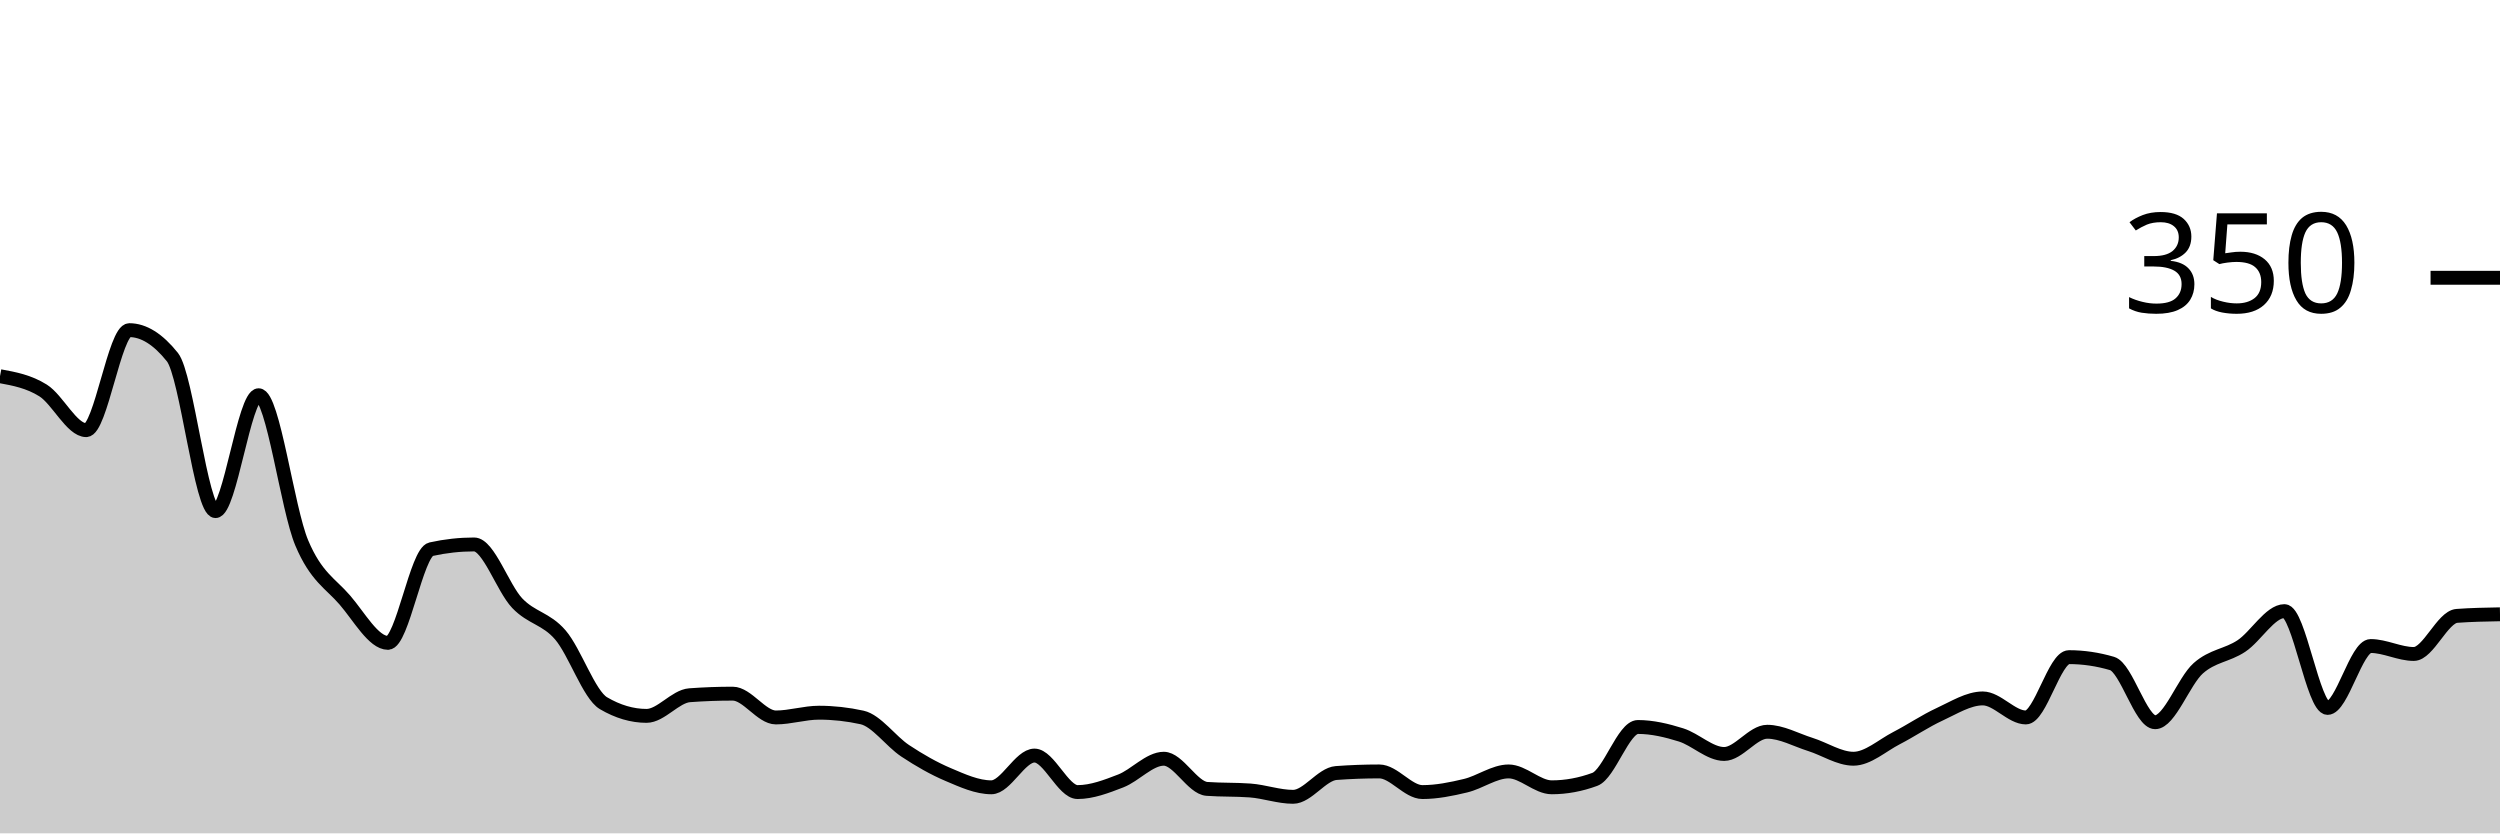
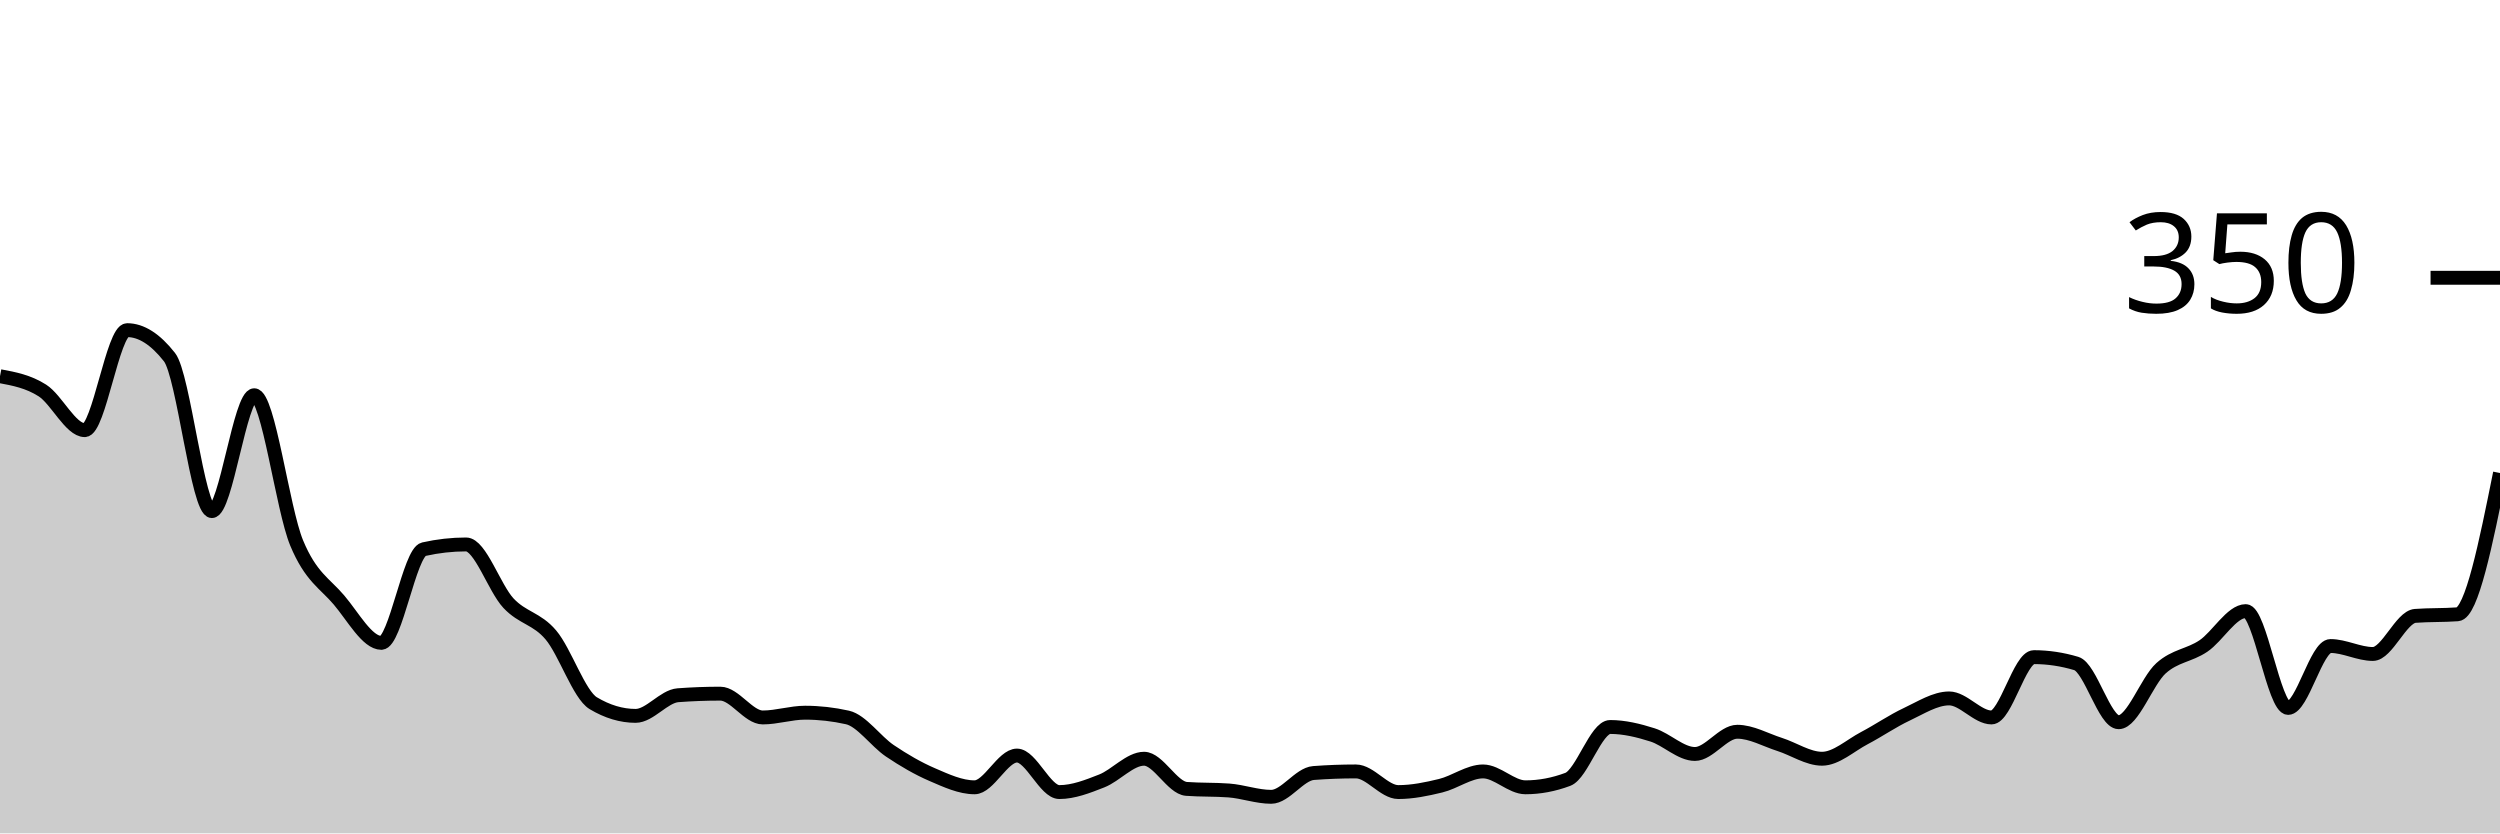
<svg xmlns="http://www.w3.org/2000/svg" viewBox="0 0 180 60">
  <g transform="translate(0,20)">
-     <path class="area" fill="rgba(0, 0, 0, 0.2)" d="M0,7.086C1.034,7.276,2.069,7.467,3.103,8.114C4.138,8.762,5.172,10.971,6.207,10.971C7.241,10.971,8.276,3.771,9.31,3.771C10.345,3.771,11.379,4.419,12.414,5.714C13.448,7.01,14.483,16.8,15.517,16.8C16.552,16.8,17.586,8.457,18.621,8.457C19.655,8.457,20.69,16.629,21.724,19.086C22.759,21.543,23.793,22,24.828,23.2C25.862,24.4,26.897,26.286,27.931,26.286C28.966,26.286,30,19.771,31.034,19.543C32.069,19.314,33.103,19.2,34.138,19.2C35.172,19.2,36.207,22.343,37.241,23.429C38.276,24.514,39.31,24.514,40.345,25.714C41.379,26.914,42.414,30.019,43.448,30.629C44.483,31.238,45.517,31.543,46.552,31.543C47.586,31.543,48.621,30.133,49.655,30.057C50.69,29.981,51.724,29.943,52.759,29.943C53.793,29.943,54.828,31.657,55.862,31.657C56.897,31.657,57.931,31.314,58.966,31.314C60,31.314,61.034,31.429,62.069,31.657C63.103,31.886,64.138,33.371,65.172,34.057C66.207,34.743,67.241,35.333,68.276,35.771C69.31,36.21,70.345,36.686,71.379,36.686C72.414,36.686,73.448,34.4,74.483,34.4C75.517,34.4,76.552,37.029,77.586,37.029C78.621,37.029,79.655,36.629,80.69,36.229C81.724,35.829,82.759,34.629,83.793,34.629C84.828,34.629,85.862,36.724,86.897,36.8C87.931,36.876,88.966,36.838,90,36.914C91.034,36.99,92.069,37.371,93.103,37.371C94.138,37.371,95.172,35.733,96.207,35.657C97.241,35.581,98.276,35.543,99.31,35.543C100.345,35.543,101.379,37.029,102.414,37.029C103.448,37.029,104.483,36.819,105.517,36.571C106.552,36.324,107.586,35.543,108.621,35.543C109.655,35.543,110.69,36.686,111.724,36.686C112.759,36.686,113.793,36.495,114.828,36.114C115.862,35.733,116.897,32.343,117.931,32.343C118.966,32.343,120,32.59,121.034,32.914C122.069,33.238,123.103,34.286,124.138,34.286C125.172,34.286,126.207,32.686,127.241,32.686C128.276,32.686,129.31,33.276,130.345,33.6C131.379,33.924,132.414,34.629,133.448,34.629C134.483,34.629,135.517,33.676,136.552,33.143C137.586,32.61,138.621,31.905,139.655,31.429C140.69,30.952,141.724,30.286,142.759,30.286C143.793,30.286,144.828,31.657,145.862,31.657C146.897,31.657,147.931,27.314,148.966,27.314C150,27.314,151.034,27.467,152.069,27.771C153.103,28.076,154.138,32,155.172,32C156.207,32,157.241,29.029,158.276,28.114C159.31,27.2,160.345,27.2,161.379,26.514C162.414,25.829,163.448,24,164.483,24C165.517,24,166.552,30.971,167.586,30.971C168.621,30.971,169.655,26.514,170.69,26.514C171.724,26.514,172.759,27.086,173.793,27.086C174.828,27.086,175.862,24.419,176.897,24.343C177.931,24.267,178.966,24.248,180,24.229L180,40C178.966,40,177.931,40,176.897,40C175.862,40,174.828,40,173.793,40C172.759,40,171.724,40,170.69,40C169.655,40,168.621,40,167.586,40C166.552,40,165.517,40,164.483,40C163.448,40,162.414,40,161.379,40C160.345,40,159.31,40,158.276,40C157.241,40,156.207,40,155.172,40C154.138,40,153.103,40,152.069,40C151.034,40,150,40,148.966,40C147.931,40,146.897,40,145.862,40C144.828,40,143.793,40,142.759,40C141.724,40,140.69,40,139.655,40C138.621,40,137.586,40,136.552,40C135.517,40,134.483,40,133.448,40C132.414,40,131.379,40,130.345,40C129.31,40,128.276,40,127.241,40C126.207,40,125.172,40,124.138,40C123.103,40,122.069,40,121.034,40C120,40,118.966,40,117.931,40C116.897,40,115.862,40,114.828,40C113.793,40,112.759,40,111.724,40C110.69,40,109.655,40,108.621,40C107.586,40,106.552,40,105.517,40C104.483,40,103.448,40,102.414,40C101.379,40,100.345,40,99.31,40C98.276,40,97.241,40,96.207,40C95.172,40,94.138,40,93.103,40C92.069,40,91.034,40,90,40C88.966,40,87.931,40,86.897,40C85.862,40,84.828,40,83.793,40C82.759,40,81.724,40,80.69,40C79.655,40,78.621,40,77.586,40C76.552,40,75.517,40,74.483,40C73.448,40,72.414,40,71.379,40C70.345,40,69.31,40,68.276,40C67.241,40,66.207,40,65.172,40C64.138,40,63.103,40,62.069,40C61.034,40,60,40,58.966,40C57.931,40,56.897,40,55.862,40C54.828,40,53.793,40,52.759,40C51.724,40,50.69,40,49.655,40C48.621,40,47.586,40,46.552,40C45.517,40,44.483,40,43.448,40C42.414,40,41.379,40,40.345,40C39.31,40,38.276,40,37.241,40C36.207,40,35.172,40,34.138,40C33.103,40,32.069,40,31.034,40C30,40,28.966,40,27.931,40C26.897,40,25.862,40,24.828,40C23.793,40,22.759,40,21.724,40C20.69,40,19.655,40,18.621,40C17.586,40,16.552,40,15.517,40C14.483,40,13.448,40,12.414,40C11.379,40,10.345,40,9.31,40C8.276,40,7.241,40,6.207,40C5.172,40,4.138,40,3.103,40C2.069,40,1.034,40,0,40Z" />
-     <path class="line" stroke="black" fill="none" d="M0,7.086C1.034,7.276,2.069,7.467,3.103,8.114C4.138,8.762,5.172,10.971,6.207,10.971C7.241,10.971,8.276,3.771,9.31,3.771C10.345,3.771,11.379,4.419,12.414,5.714C13.448,7.01,14.483,16.8,15.517,16.8C16.552,16.8,17.586,8.457,18.621,8.457C19.655,8.457,20.69,16.629,21.724,19.086C22.759,21.543,23.793,22,24.828,23.2C25.862,24.4,26.897,26.286,27.931,26.286C28.966,26.286,30,19.771,31.034,19.543C32.069,19.314,33.103,19.2,34.138,19.2C35.172,19.2,36.207,22.343,37.241,23.429C38.276,24.514,39.31,24.514,40.345,25.714C41.379,26.914,42.414,30.019,43.448,30.629C44.483,31.238,45.517,31.543,46.552,31.543C47.586,31.543,48.621,30.133,49.655,30.057C50.69,29.981,51.724,29.943,52.759,29.943C53.793,29.943,54.828,31.657,55.862,31.657C56.897,31.657,57.931,31.314,58.966,31.314C60,31.314,61.034,31.429,62.069,31.657C63.103,31.886,64.138,33.371,65.172,34.057C66.207,34.743,67.241,35.333,68.276,35.771C69.31,36.21,70.345,36.686,71.379,36.686C72.414,36.686,73.448,34.4,74.483,34.4C75.517,34.4,76.552,37.029,77.586,37.029C78.621,37.029,79.655,36.629,80.69,36.229C81.724,35.829,82.759,34.629,83.793,34.629C84.828,34.629,85.862,36.724,86.897,36.8C87.931,36.876,88.966,36.838,90,36.914C91.034,36.99,92.069,37.371,93.103,37.371C94.138,37.371,95.172,35.733,96.207,35.657C97.241,35.581,98.276,35.543,99.31,35.543C100.345,35.543,101.379,37.029,102.414,37.029C103.448,37.029,104.483,36.819,105.517,36.571C106.552,36.324,107.586,35.543,108.621,35.543C109.655,35.543,110.69,36.686,111.724,36.686C112.759,36.686,113.793,36.495,114.828,36.114C115.862,35.733,116.897,32.343,117.931,32.343C118.966,32.343,120,32.59,121.034,32.914C122.069,33.238,123.103,34.286,124.138,34.286C125.172,34.286,126.207,32.686,127.241,32.686C128.276,32.686,129.31,33.276,130.345,33.6C131.379,33.924,132.414,34.629,133.448,34.629C134.483,34.629,135.517,33.676,136.552,33.143C137.586,32.61,138.621,31.905,139.655,31.429C140.69,30.952,141.724,30.286,142.759,30.286C143.793,30.286,144.828,31.657,145.862,31.657C146.897,31.657,147.931,27.314,148.966,27.314C150,27.314,151.034,27.467,152.069,27.771C153.103,28.076,154.138,32,155.172,32C156.207,32,157.241,29.029,158.276,28.114C159.31,27.2,160.345,27.2,161.379,26.514C162.414,25.829,163.448,24,164.483,24C165.517,24,166.552,30.971,167.586,30.971C168.621,30.971,169.655,26.514,170.69,26.514C171.724,26.514,172.759,27.086,173.793,27.086C174.828,27.086,175.862,24.419,176.897,24.343C177.931,24.267,178.966,24.248,180,24.229" />
+     <path class="area" fill="rgba(0, 0, 0, 0.2)" d="M0,7.086C1.017,7.276,2.034,7.467,3.051,8.114C4.068,8.762,5.085,10.971,6.102,10.971C7.119,10.971,8.136,3.771,9.153,3.771C10.169,3.771,11.186,4.419,12.203,5.714C13.22,7.01,14.237,16.8,15.254,16.8C16.271,16.8,17.288,8.457,18.305,8.457C19.322,8.457,20.339,16.629,21.356,19.086C22.373,21.543,23.39,22,24.407,23.2C25.424,24.4,26.441,26.286,27.458,26.286C28.475,26.286,29.492,19.771,30.508,19.543C31.525,19.314,32.542,19.2,33.559,19.2C34.576,19.2,35.593,22.343,36.61,23.429C37.627,24.514,38.644,24.514,39.661,25.714C40.678,26.914,41.695,30.019,42.712,30.629C43.729,31.238,44.746,31.543,45.763,31.543C46.78,31.543,47.797,30.133,48.814,30.057C49.831,29.981,50.847,29.943,51.864,29.943C52.881,29.943,53.898,31.657,54.915,31.657C55.932,31.657,56.949,31.314,57.966,31.314C58.983,31.314,60,31.429,61.017,31.657C62.034,31.886,63.051,33.371,64.068,34.057C65.085,34.743,66.102,35.333,67.119,35.771C68.136,36.21,69.153,36.686,70.169,36.686C71.186,36.686,72.203,34.4,73.22,34.4C74.237,34.4,75.254,37.029,76.271,37.029C77.288,37.029,78.305,36.629,79.322,36.229C80.339,35.829,81.356,34.629,82.373,34.629C83.39,34.629,84.407,36.724,85.424,36.8C86.441,36.876,87.458,36.838,88.475,36.914C89.492,36.99,90.508,37.371,91.525,37.371C92.542,37.371,93.559,35.733,94.576,35.657C95.593,35.581,96.61,35.543,97.627,35.543C98.644,35.543,99.661,37.029,100.678,37.029C101.695,37.029,102.712,36.819,103.729,36.571C104.746,36.324,105.763,35.543,106.78,35.543C107.797,35.543,108.814,36.686,109.831,36.686C110.847,36.686,111.864,36.495,112.881,36.114C113.898,35.733,114.915,32.343,115.932,32.343C116.949,32.343,117.966,32.59,118.983,32.914C120,33.238,121.017,34.286,122.034,34.286C123.051,34.286,124.068,32.686,125.085,32.686C126.102,32.686,127.119,33.276,128.136,33.6C129.153,33.924,130.169,34.629,131.186,34.629C132.203,34.629,133.22,33.676,134.237,33.143C135.254,32.61,136.271,31.905,137.288,31.429C138.305,30.952,139.322,30.286,140.339,30.286C141.356,30.286,142.373,31.657,143.39,31.657C144.407,31.657,145.424,27.314,146.441,27.314C147.458,27.314,148.475,27.467,149.492,27.771C150.508,28.076,151.525,32,152.542,32C153.559,32,154.576,29.029,155.593,28.114C156.61,27.2,157.627,27.2,158.644,26.514C159.661,25.829,160.678,24,161.695,24C162.712,24,163.729,30.971,164.746,30.971C165.763,30.971,166.78,26.514,167.797,26.514C168.814,26.514,169.831,27.086,170.847,27.086C171.864,27.086,172.881,24.419,173.898,24.343C174.915,24.267,175.932,24.305,176.949,24.229C177.966,24.152,178.983,19.105,180,14.057L180,40C178.983,40,177.966,40,176.949,40C175.932,40,174.915,40,173.898,40C172.881,40,171.864,40,170.847,40C169.831,40,168.814,40,167.797,40C166.78,40,165.763,40,164.746,40C163.729,40,162.712,40,161.695,40C160.678,40,159.661,40,158.644,40C157.627,40,156.61,40,155.593,40C154.576,40,153.559,40,152.542,40C151.525,40,150.508,40,149.492,40C148.475,40,147.458,40,146.441,40C145.424,40,144.407,40,143.39,40C142.373,40,141.356,40,140.339,40C139.322,40,138.305,40,137.288,40C136.271,40,135.254,40,134.237,40C133.22,40,132.203,40,131.186,40C130.169,40,129.153,40,128.136,40C127.119,40,126.102,40,125.085,40C124.068,40,123.051,40,122.034,40C121.017,40,120,40,118.983,40C117.966,40,116.949,40,115.932,40C114.915,40,113.898,40,112.881,40C111.864,40,110.847,40,109.831,40C108.814,40,107.797,40,106.78,40C105.763,40,104.746,40,103.729,40C102.712,40,101.695,40,100.678,40C99.661,40,98.644,40,97.627,40C96.61,40,95.593,40,94.576,40C93.559,40,92.542,40,91.525,40C90.508,40,89.492,40,88.475,40C87.458,40,86.441,40,85.424,40C84.407,40,83.39,40,82.373,40C81.356,40,80.339,40,79.322,40C78.305,40,77.288,40,76.271,40C75.254,40,74.237,40,73.22,40C72.203,40,71.186,40,70.169,40C69.153,40,68.136,40,67.119,40C66.102,40,65.085,40,64.068,40C63.051,40,62.034,40,61.017,40C60,40,58.983,40,57.966,40C56.949,40,55.932,40,54.915,40C53.898,40,52.881,40,51.864,40C50.847,40,49.831,40,48.814,40C47.797,40,46.78,40,45.763,40C44.746,40,43.729,40,42.712,40C41.695,40,40.678,40,39.661,40C38.644,40,37.627,40,36.61,40C35.593,40,34.576,40,33.559,40C32.542,40,31.525,40,30.508,40C29.492,40,28.475,40,27.458,40C26.441,40,25.424,40,24.407,40C23.39,40,22.373,40,21.356,40C20.339,40,19.322,40,18.305,40C17.288,40,16.271,40,15.254,40C14.237,40,13.22,40,12.203,40C11.186,40,10.169,40,9.153,40C8.136,40,7.119,40,6.102,40C5.085,40,4.068,40,3.051,40C2.034,40,1.017,40,0,40Z" />
+     <path class="line" stroke="black" fill="none" d="M0,7.086C1.017,7.276,2.034,7.467,3.051,8.114C4.068,8.762,5.085,10.971,6.102,10.971C7.119,10.971,8.136,3.771,9.153,3.771C10.169,3.771,11.186,4.419,12.203,5.714C13.22,7.01,14.237,16.8,15.254,16.8C16.271,16.8,17.288,8.457,18.305,8.457C19.322,8.457,20.339,16.629,21.356,19.086C22.373,21.543,23.39,22,24.407,23.2C25.424,24.4,26.441,26.286,27.458,26.286C28.475,26.286,29.492,19.771,30.508,19.543C31.525,19.314,32.542,19.2,33.559,19.2C34.576,19.2,35.593,22.343,36.61,23.429C37.627,24.514,38.644,24.514,39.661,25.714C40.678,26.914,41.695,30.019,42.712,30.629C43.729,31.238,44.746,31.543,45.763,31.543C46.78,31.543,47.797,30.133,48.814,30.057C49.831,29.981,50.847,29.943,51.864,29.943C52.881,29.943,53.898,31.657,54.915,31.657C55.932,31.657,56.949,31.314,57.966,31.314C58.983,31.314,60,31.429,61.017,31.657C62.034,31.886,63.051,33.371,64.068,34.057C65.085,34.743,66.102,35.333,67.119,35.771C68.136,36.21,69.153,36.686,70.169,36.686C71.186,36.686,72.203,34.4,73.22,34.4C74.237,34.4,75.254,37.029,76.271,37.029C77.288,37.029,78.305,36.629,79.322,36.229C80.339,35.829,81.356,34.629,82.373,34.629C83.39,34.629,84.407,36.724,85.424,36.8C86.441,36.876,87.458,36.838,88.475,36.914C89.492,36.99,90.508,37.371,91.525,37.371C92.542,37.371,93.559,35.733,94.576,35.657C95.593,35.581,96.61,35.543,97.627,35.543C98.644,35.543,99.661,37.029,100.678,37.029C101.695,37.029,102.712,36.819,103.729,36.571C104.746,36.324,105.763,35.543,106.78,35.543C107.797,35.543,108.814,36.686,109.831,36.686C110.847,36.686,111.864,36.495,112.881,36.114C113.898,35.733,114.915,32.343,115.932,32.343C116.949,32.343,117.966,32.59,118.983,32.914C120,33.238,121.017,34.286,122.034,34.286C123.051,34.286,124.068,32.686,125.085,32.686C126.102,32.686,127.119,33.276,128.136,33.6C129.153,33.924,130.169,34.629,131.186,34.629C132.203,34.629,133.22,33.676,134.237,33.143C135.254,32.61,136.271,31.905,137.288,31.429C138.305,30.952,139.322,30.286,140.339,30.286C141.356,30.286,142.373,31.657,143.39,31.657C144.407,31.657,145.424,27.314,146.441,27.314C147.458,27.314,148.475,27.467,149.492,27.771C150.508,28.076,151.525,32,152.542,32C153.559,32,154.576,29.029,155.593,28.114C156.61,27.2,157.627,27.2,158.644,26.514C159.661,25.829,160.678,24,161.695,24C162.712,24,163.729,30.971,164.746,30.971C165.763,30.971,166.78,26.514,167.797,26.514C168.814,26.514,169.831,27.086,170.847,27.086C171.864,27.086,172.881,24.419,173.898,24.343C174.915,24.267,175.932,24.305,176.949,24.229C177.966,24.152,178.983,19.105,180,14.057" />
    <path class="axis-ceiling" stroke-width="1" stroke="black" fill="none" d="M175,0L180,0" />
    <text class="axis-ceiling-label" font-family="sans-serif" text-anchor="end" font-size="10px" x="170" y="2.5">350</text>
  </g>
</svg>
